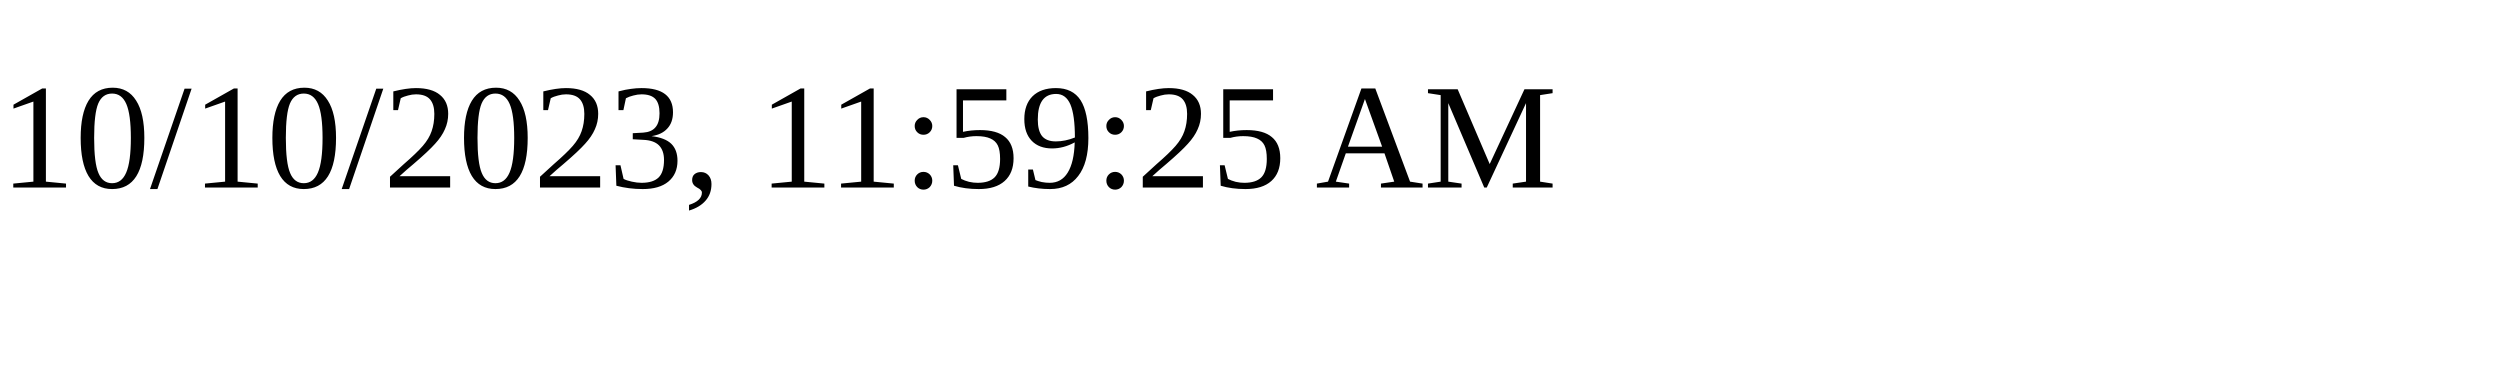
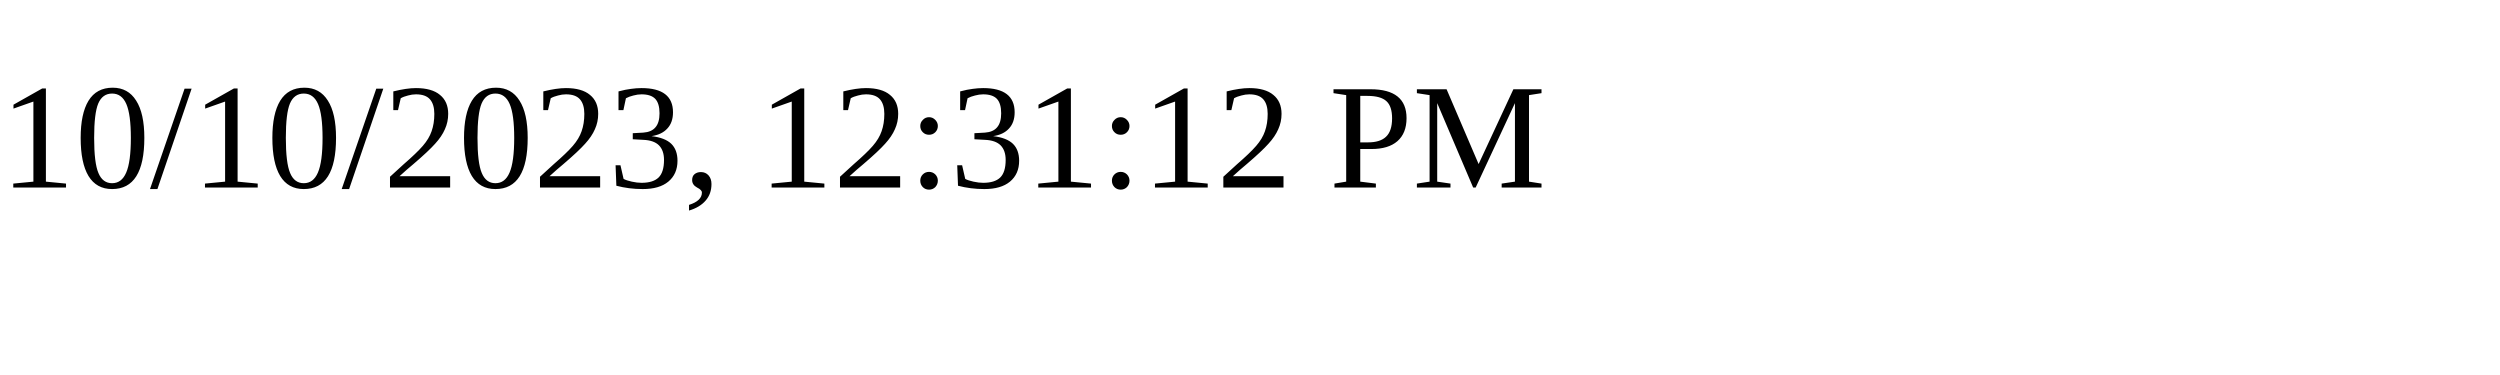
<svg xmlns="http://www.w3.org/2000/svg" height="30" width="200">
-   <text x="0" y="15">10/10/2023, 11:59:25 AM</text>
+   <text x="0" y="15">10/10/2023, 12:31:12 PM</text>
</svg>
